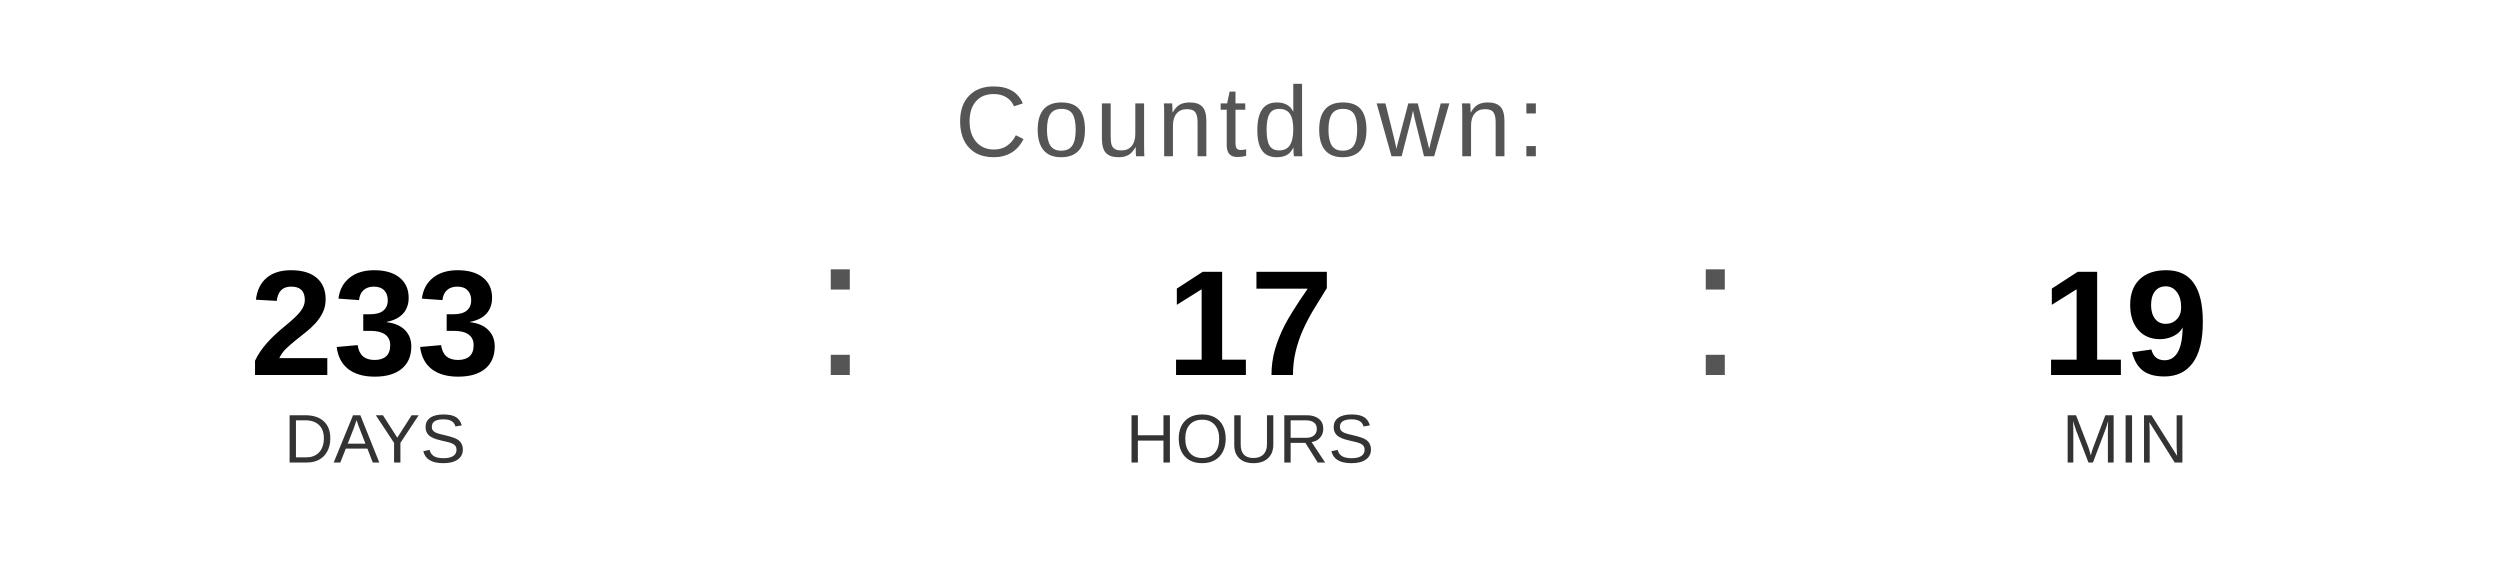
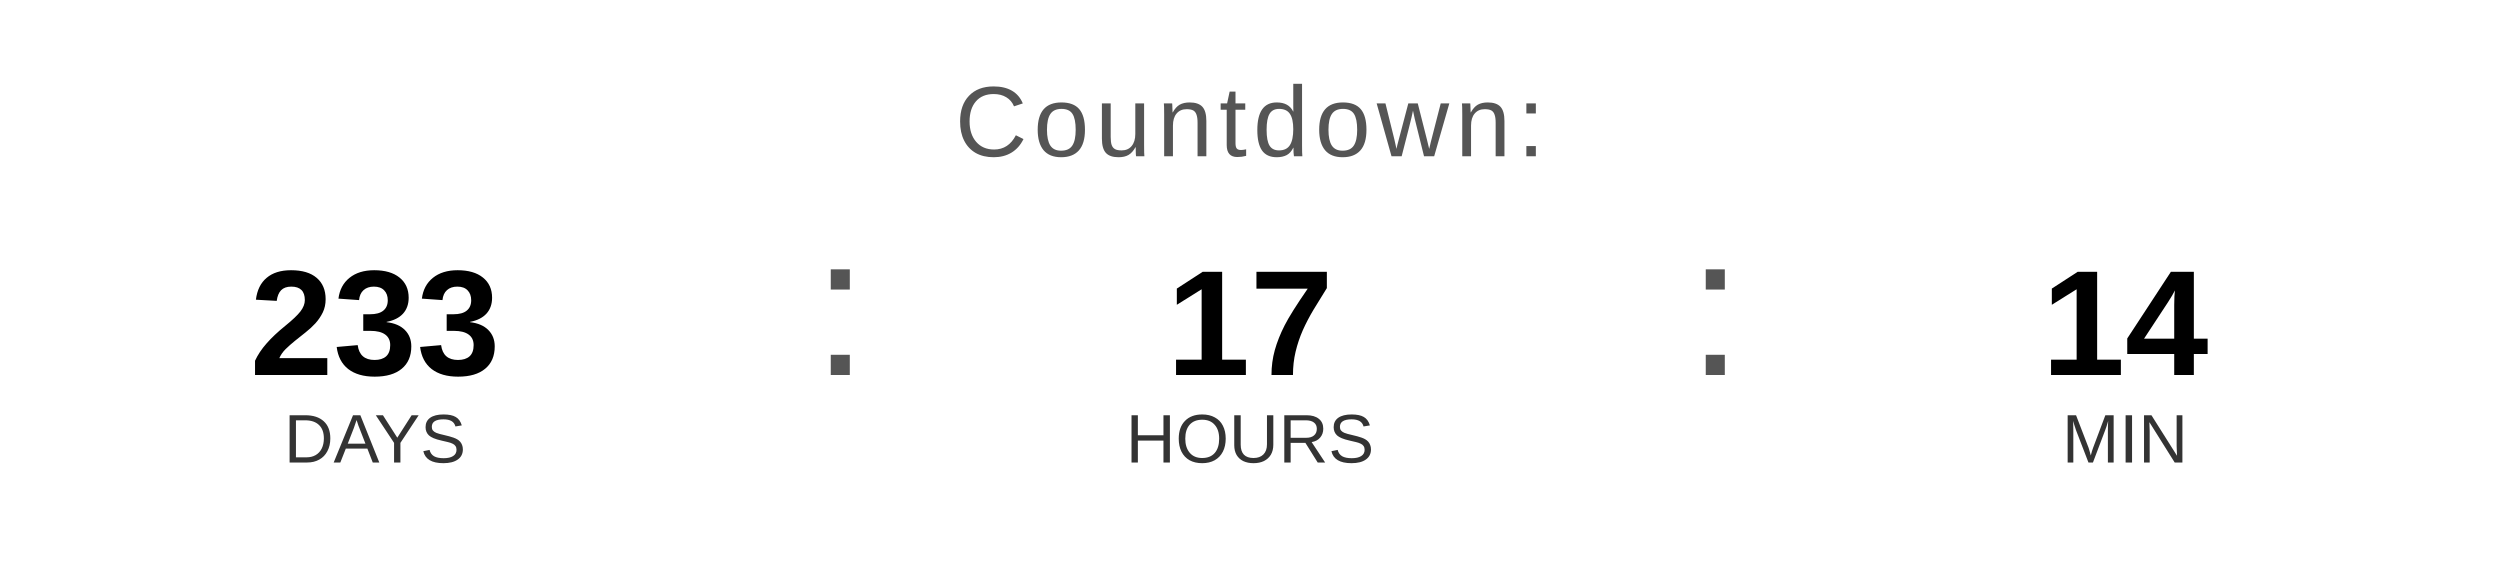
<svg xmlns="http://www.w3.org/2000/svg" width="400" height="90" viewBox="0 0 400 90">
  <text x="200" y="25" font-family="Arial, Helvetica, sans-serif" font-size="16" fill="#555555" text-anchor="middle" letter-spacing="1">
    Countdown:
  </text>
  <text x="60" y="60" font-family="Arial, Helvetica, sans-serif" font-size="24" font-weight="bold" fill="#000000" text-anchor="middle">233</text>
  <text x="60" y="74" font-family="Arial, Helvetica, sans-serif" font-size="11" fill="#333333" text-anchor="middle">DAYS</text>
  <text x="130" y="60" font-family="Arial, sans-serif" font-size="32" fill="#555555">:</text>
  <text x="200" y="60" font-family="Arial, Helvetica, sans-serif" font-size="24" font-weight="bold" fill="#000000" text-anchor="middle">17</text>
  <text x="200" y="74" font-family="Arial, Helvetica, sans-serif" font-size="11" fill="#333333" text-anchor="middle">HOURS</text>
  <text x="270" y="60" font-family="Arial, sans-serif" font-size="32" fill="#555555">:</text>
-   <text x="340" y="60" font-family="Arial, Helvetica, sans-serif" font-size="24" font-weight="bold" fill="#000000" text-anchor="middle">19</text>
+   <text x="340" y="60" font-family="Arial, Helvetica, sans-serif" font-size="24" font-weight="bold" fill="#000000" text-anchor="middle">14</text>
  <text x="340" y="74" font-family="Arial, Helvetica, sans-serif" font-size="11" fill="#333333" text-anchor="middle">MIN</text>
</svg>
